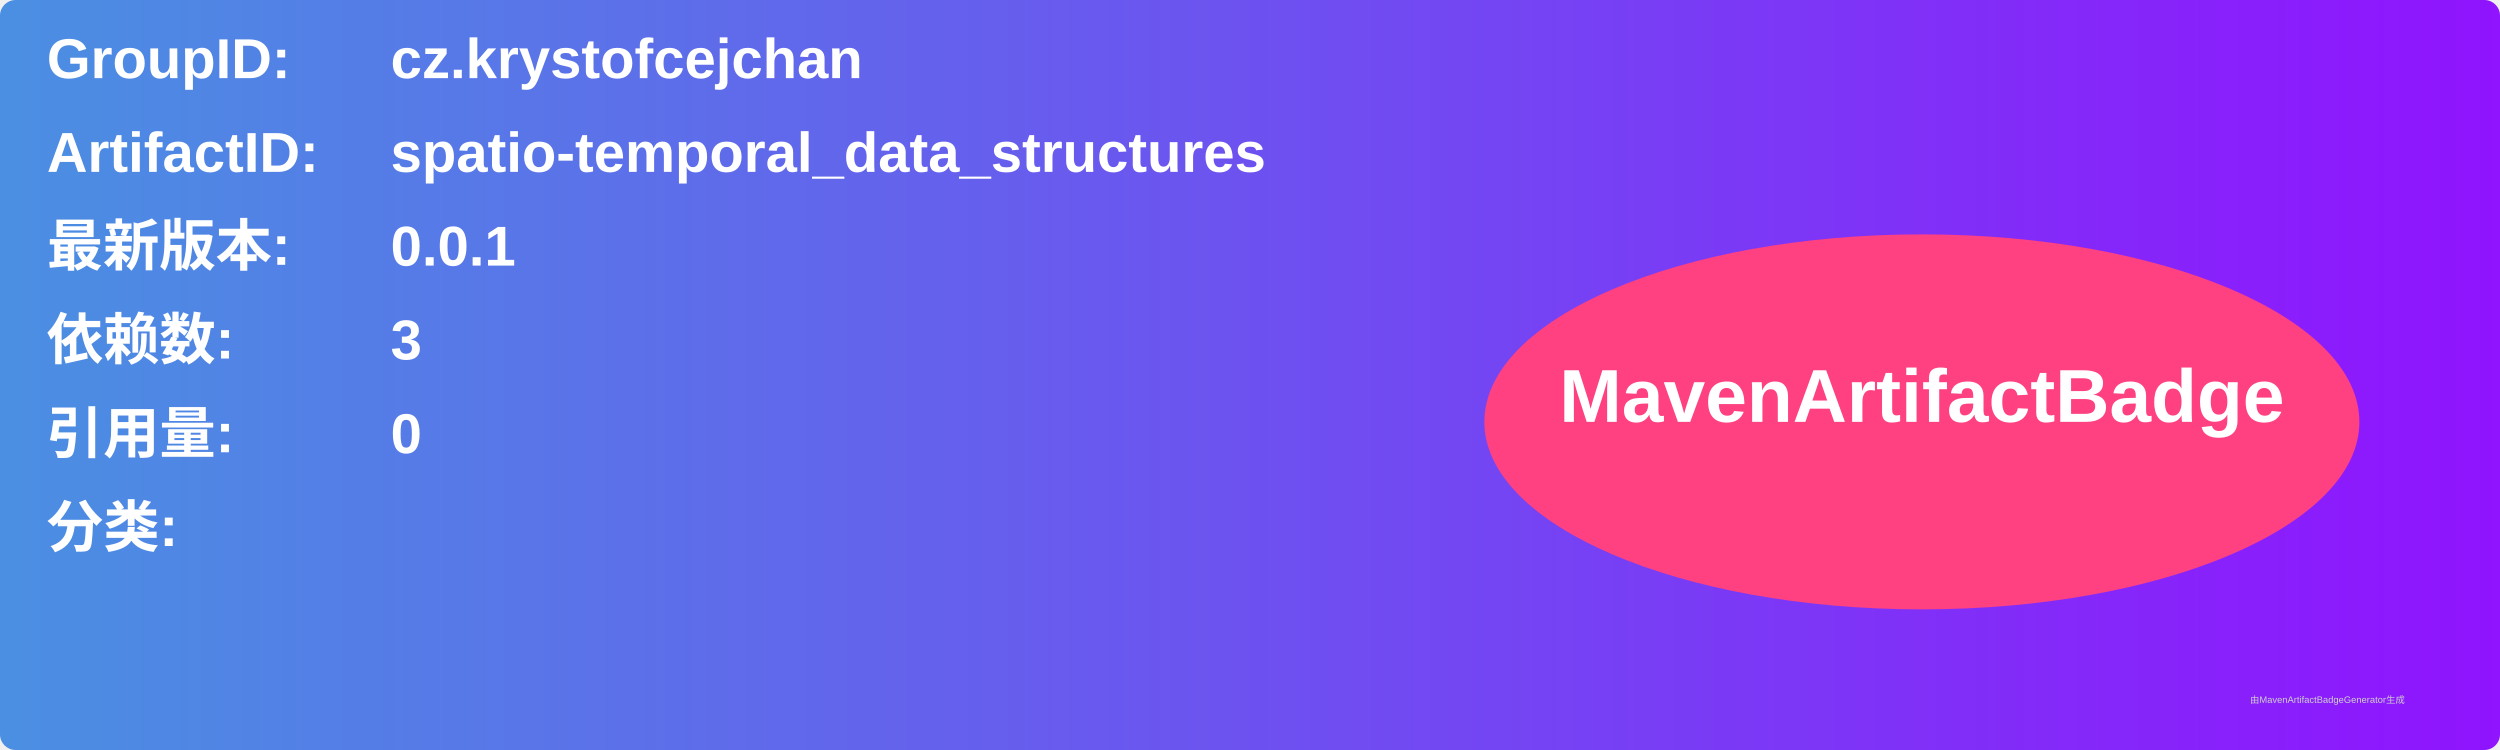
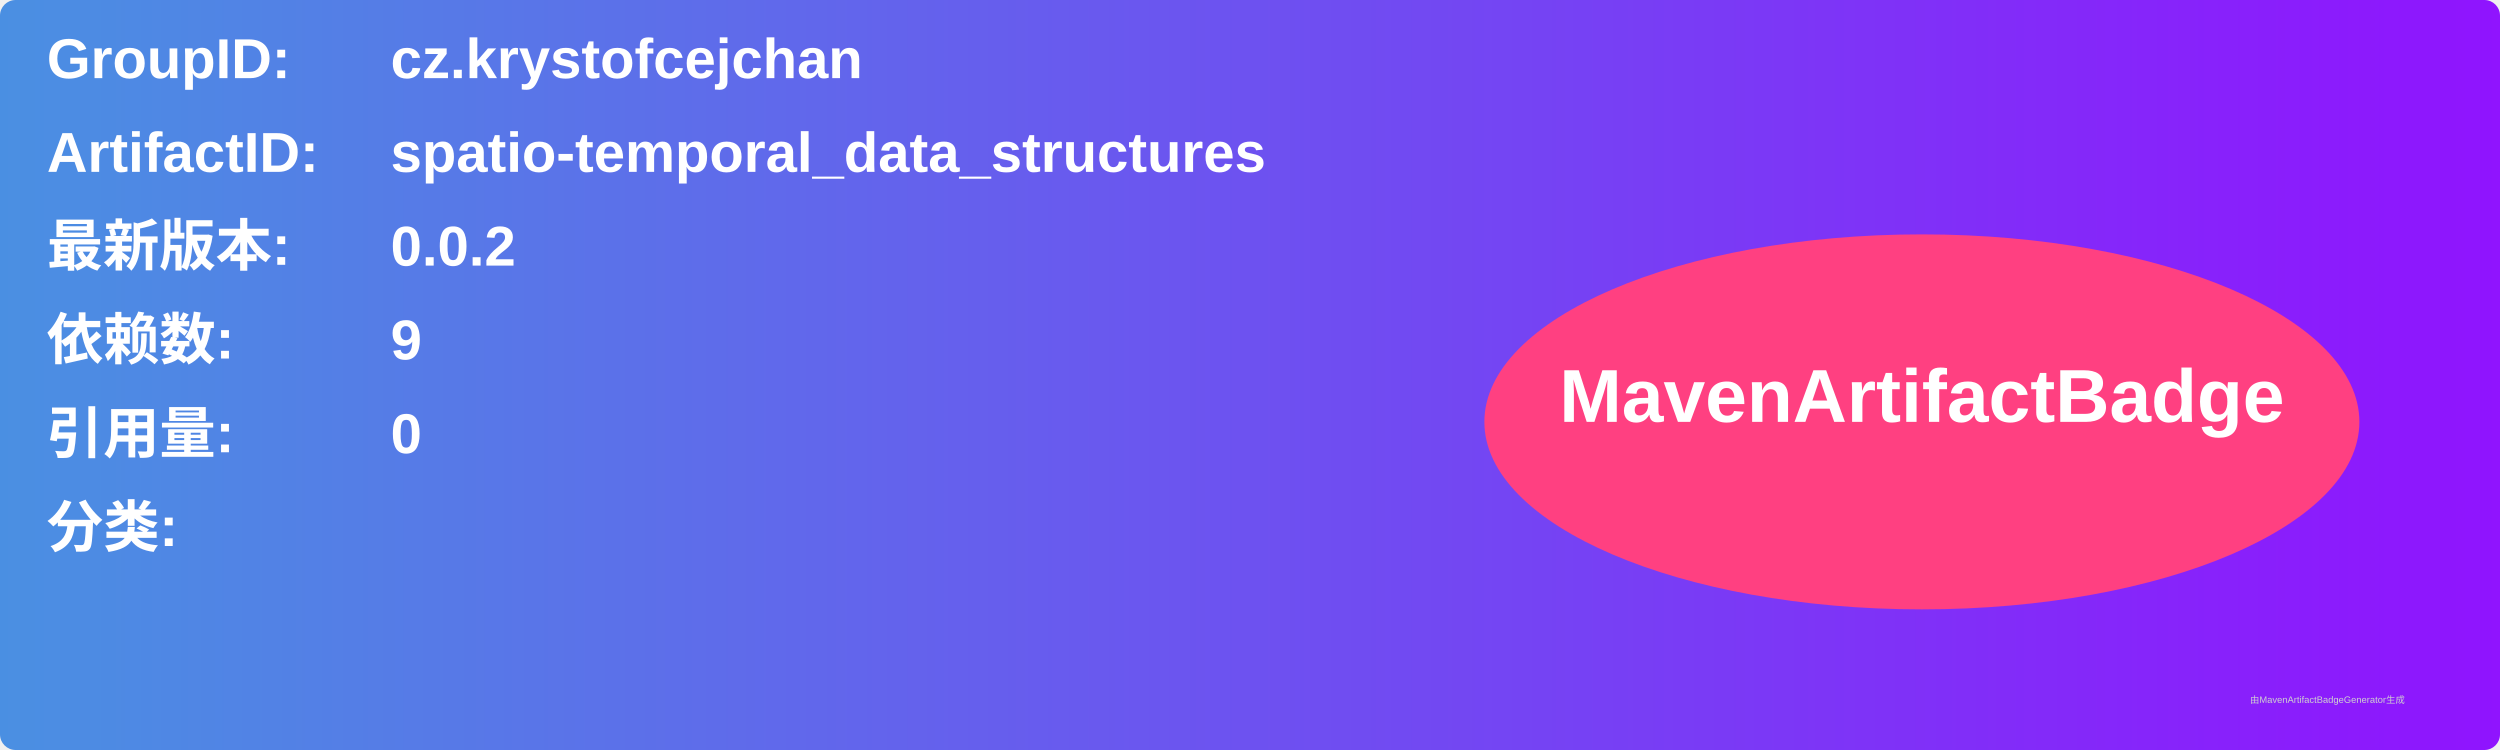
<svg xmlns="http://www.w3.org/2000/svg" width="800" height="240" viewBox="0 0 800 240">
  <linearGradient id="grad" x1="0%" y1="0%" x2="100%" y2="0%">
    <stop offset="0%" stop-color="#4a90e2" />
    <stop offset="100%" stop-color="#9013fe" />
  </linearGradient>
  <rect width="100%" height="100%" rx="5" ry="5" fill="url(#grad)" />
  <g transform="translate(15, 15)">
    <text x="0" y="10" font-family="Arial" font-size="18" fill="white" font-weight="bold" width="260">GroupID:</text>
    <text x="110" y="10" font-family="Arial" font-size="18" fill="white" font-weight="bold" width="460">cz.krystofcejchan</text>
    <text x="0" y="40" font-family="Arial" font-size="18" fill="white" font-weight="bold" width="260">ArtifactID:</text>
    <text x="110" y="40" font-family="Arial" font-size="18" fill="white" font-weight="bold" width="460">spatio-temporal_data_structures</text>
    <text x="0" y="70" font-family="Arial" font-size="18" fill="white" font-weight="bold">最新版本:</text>
    <text x="110" y="70" font-family="Arial" font-size="18" fill="white" font-weight="bold">
-       <tspan font-weight="bold">0.0.1</tspan>
+       <tspan font-weight="bold">0.0.2</tspan>
    </text>
    <text x="0" y="100" font-family="Arial" font-size="18" fill="white" font-weight="bold">依赖数: </text>
    <text x="110" y="100" font-family="Arial" font-size="18" fill="white">
-       <tspan font-weight="bold">3</tspan>
+       <tspan font-weight="bold">9</tspan>
    </text>
    <text x="0" y="130" font-family="Arial" font-size="18" fill="white" font-weight="bold">引用量: </text>
    <text x="110" y="130" font-family="Arial" font-size="18" fill="white">
      <tspan font-weight="bold">0</tspan>
    </text>
    <text x="0" y="160" font-family="Arial" font-size="18" fill="white" font-weight="bold">分类:</text>
    <text x="10" y="190" font-family="Arial" font-size="10" fill="white">
      <tspan font-weight="bold" />
    </text>
    <ellipse cx="600" cy="120" rx="140" ry="60" fill="#ff4081" />
    <text x="600" y="120" text-anchor="middle" font-family="Arial" font-size="24" fill="white" font-weight="bold">MavenArtifactBadge</text>
  </g>
  <text x="720" y="225" font-family="Arial" font-size="3" fill="#d0d0d0">由MavenArtifactBadgeGenerator生成</text>
</svg>
